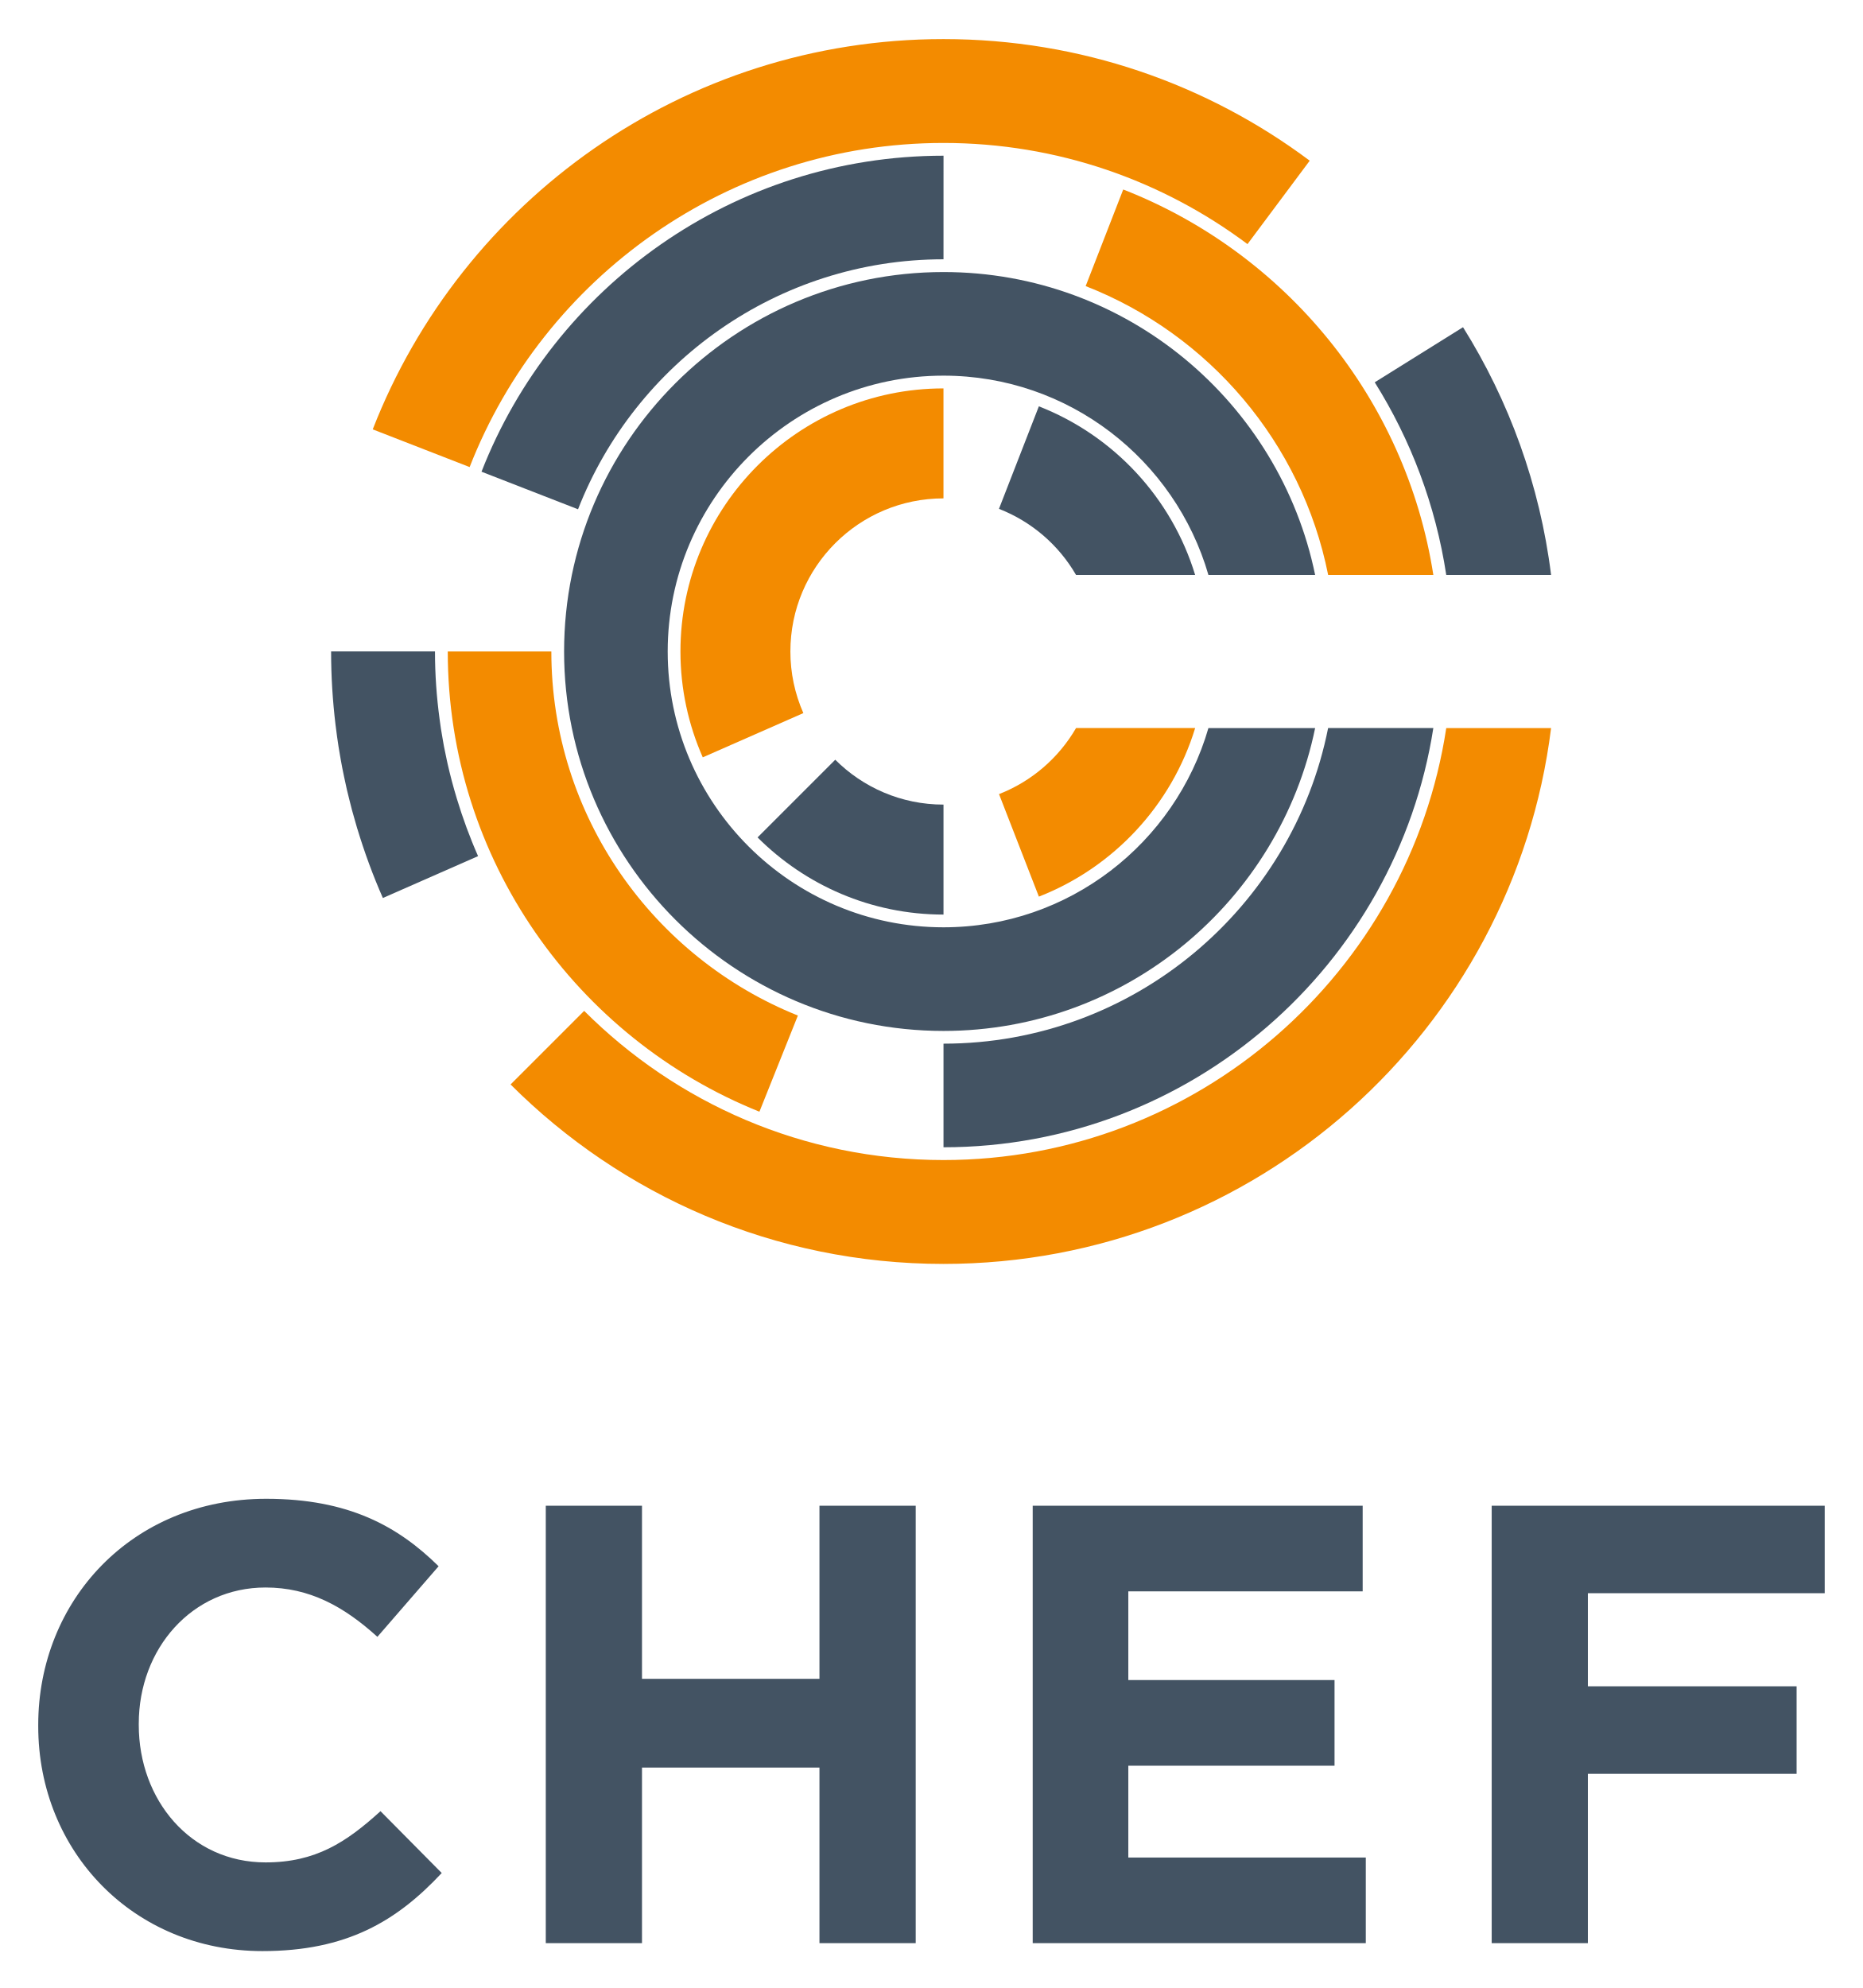
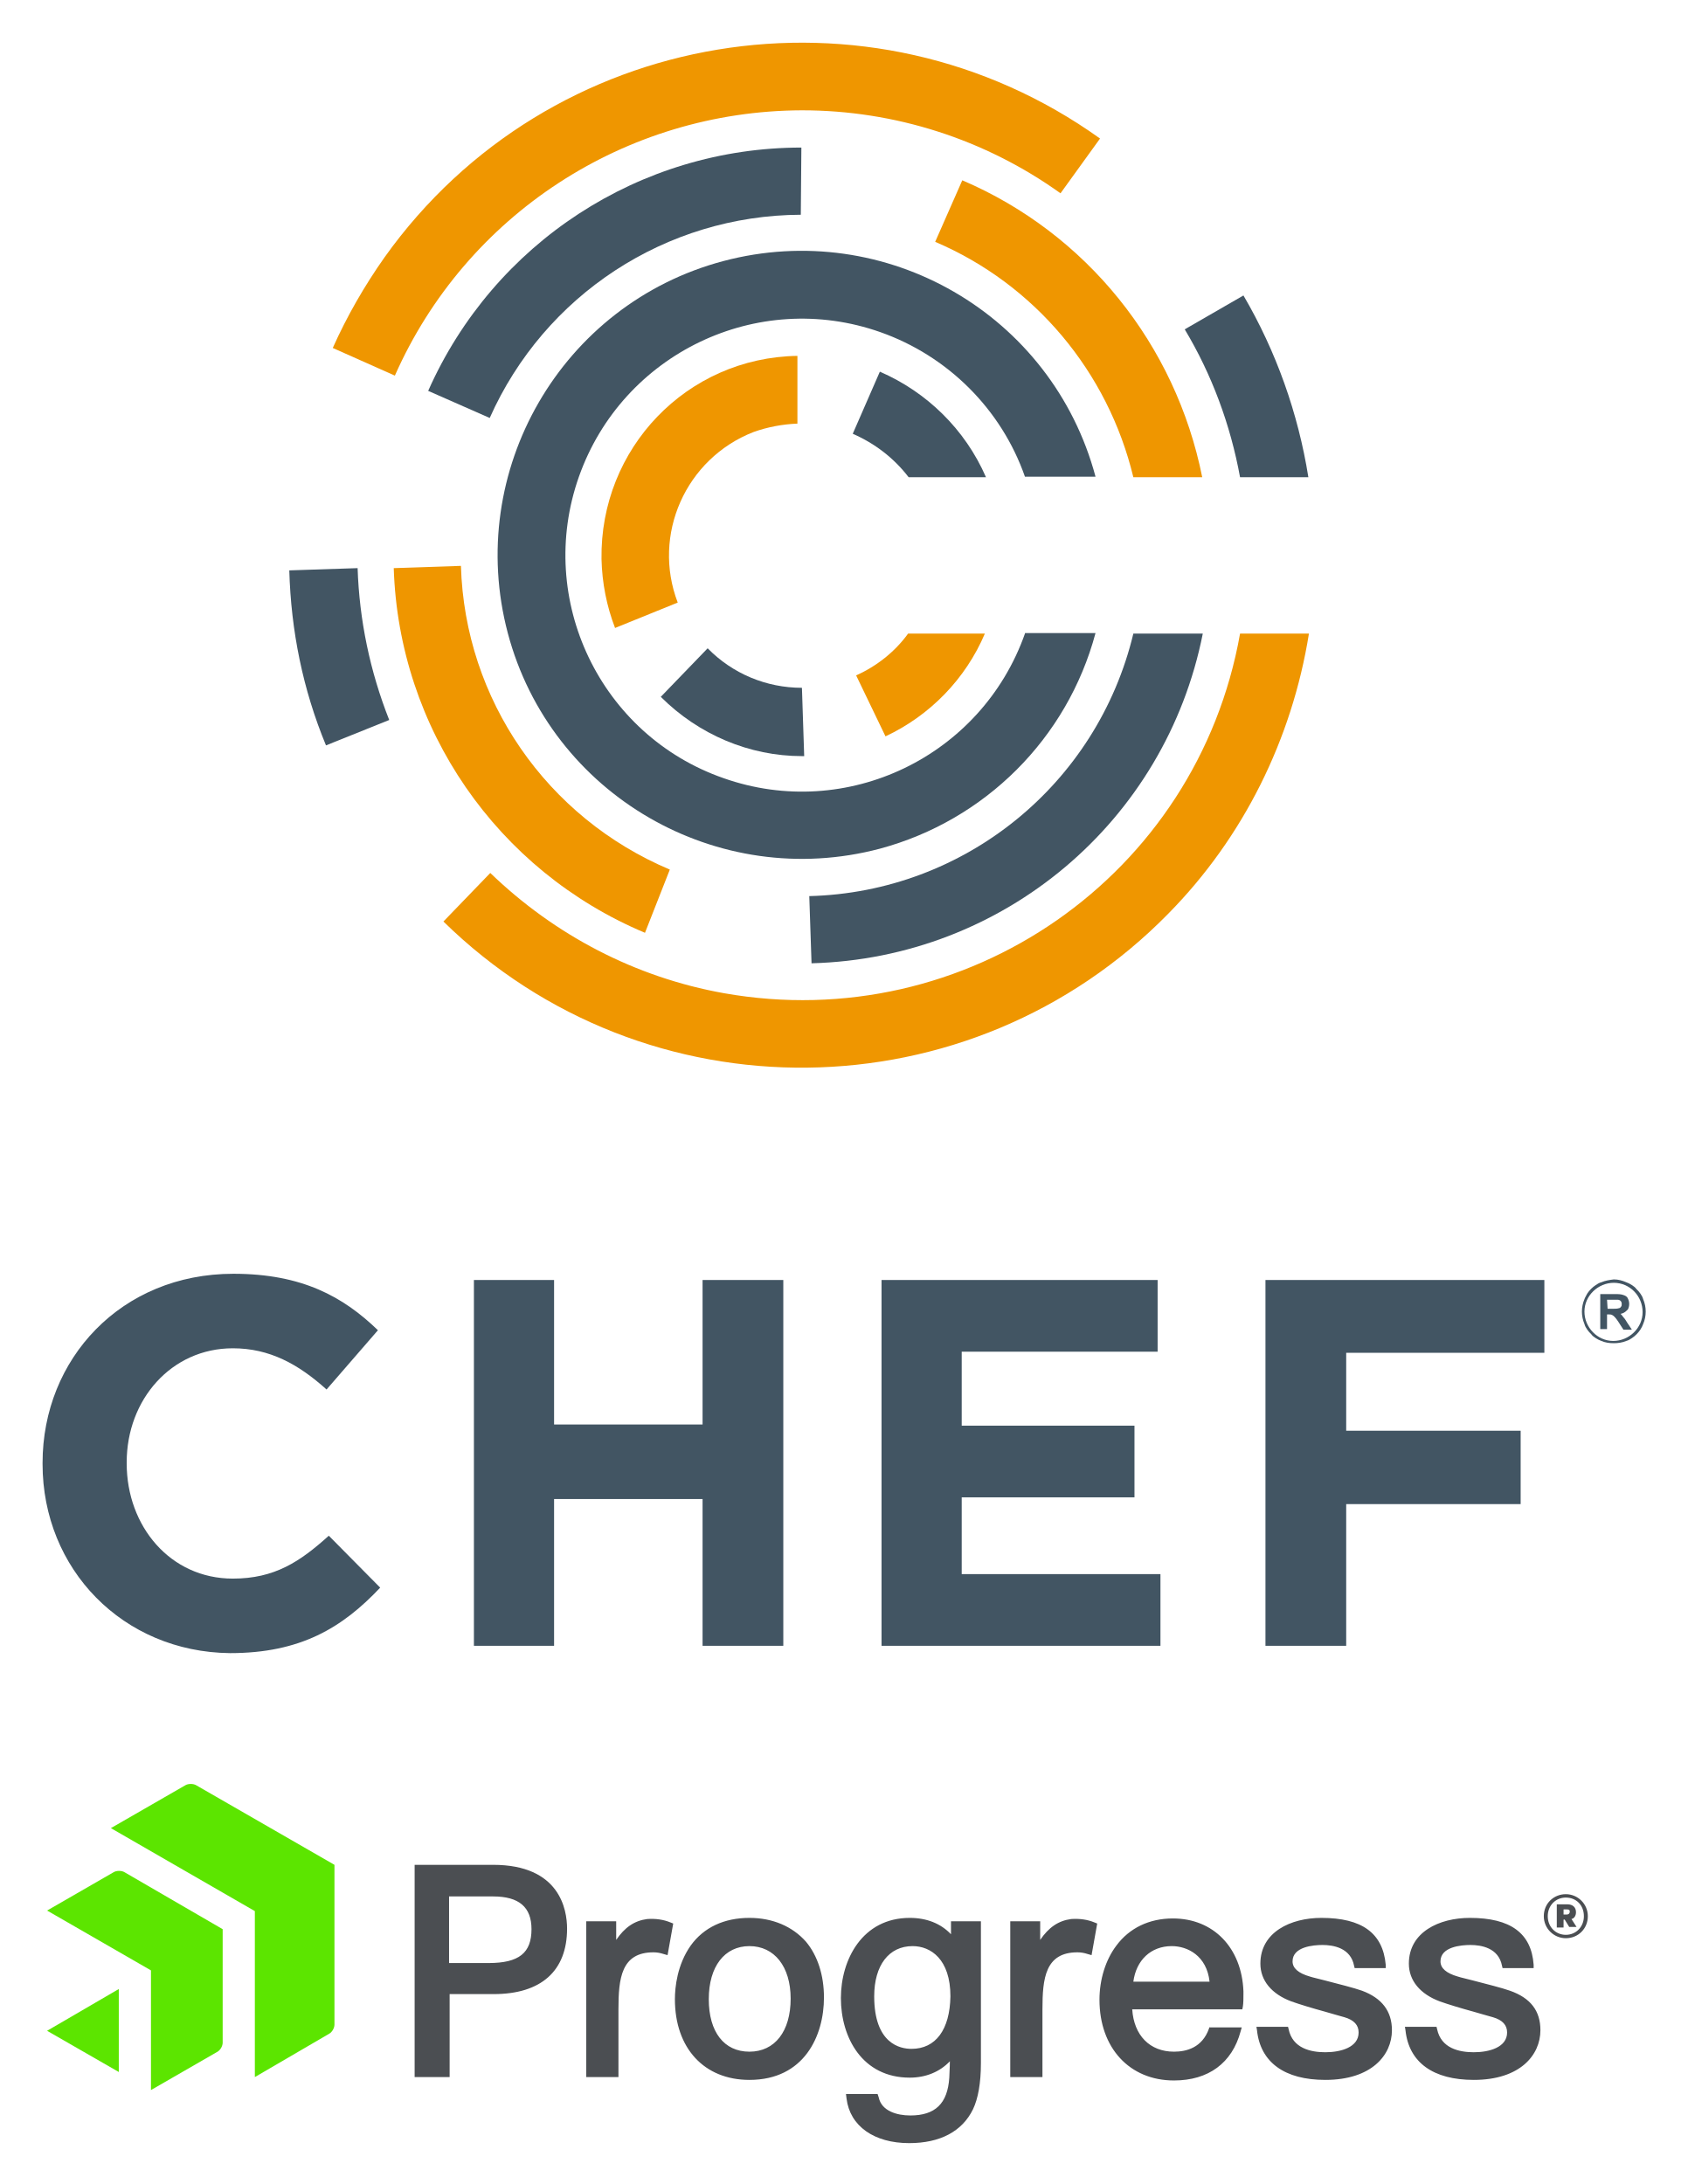
- <svg xmlns="http://www.w3.org/2000/svg" role="img" viewBox="-23.16 -23.16 1128.32 1204.32">
-   <path fill="#435363" d="M0 1022.547v-.755C0 946.481 56.76 884.8 138.125 884.8c49.966 0 79.855 16.665 104.446 40.864l-37.09 42.765c-20.44-18.537-41.256-29.889-67.749-29.889-44.653 0-76.821 37.09-76.821 82.513v.754c0 45.423 31.414 83.268 76.821 83.268 30.282 0 48.82-12.122 69.636-31.037l37.09 37.468c-27.232 29.119-57.5 47.294-108.598 47.294C57.907 1158.8 0 1098.629 0 1022.547M307.5 889h58.288v104.858h107.517V889h58.318v265h-58.318v-106.384H365.788V1154H307.5V889zm295 0h199.91v51.861H660.426v53.75H785.36v51.876H660.426v55.652h143.872V1154H602.5V889zm278.073 0h201.759v53.003H938.846v56.4H1065.3v53.004H938.846V1154h-58.273V889zm-332.12-350.405c-92.128 0-167.093-74.951-167.093-167.079 0-92.142 74.965-167.108 167.093-167.108 76.059 0 140.35 51.085 160.505 120.728h64.65c-21.521-104.601-114.282-183.494-225.155-183.494-126.74 0-229.859 103.119-229.859 229.874 0 126.74 103.119 229.86 229.86 229.86 110.872 0 203.633-78.88 225.154-183.48h-64.65c-20.155 69.629-84.446 120.699-160.505 120.699" />
-   <path fill="#435363" d="M435.811 484.144c28.858 28.858 68.708 46.74 112.642 46.74v-66.622c-25.607 0-48.797-10.4-65.585-27.175l-47.057 47.057z" />
-   <path fill="#f38b00" d="M389.085 371.502c0 22.801 4.863 44.495 13.523 64.132l60.94-26.8a92.294 92.294 0 0 1-7.856-37.332c0-51.229 41.533-92.747 92.747-92.747v-66.621c-87.87 0-159.354 71.498-159.354 159.368" />
-   <path fill="#435363" d="M606.227 222.995l-24.168 62.104c19.738 7.697 36.21 21.896 46.682 40.022h72.16c-14.242-46.769-49.458-84.474-94.674-102.126" />
-   <path fill="#f38b00" d="M582.088 457.904l24.154 62.104c45.215-17.652 80.432-55.372 94.688-102.14h-72.16c-10.501 18.14-26.96 32.354-46.682 40.036" />
-   <path fill="#435363" d="M253.613 460.652a316.017 316.017 0 0 1-2.993-10.531l-.172-.647c-.864-3.28-1.655-6.56-2.417-9.87-.158-.675-.302-1.351-.446-2.028a333.95 333.95 0 0 1-1.77-8.56c-.244-1.28-.46-2.56-.676-3.84-.403-2.288-.805-4.56-1.165-6.877-.302-1.97-.561-3.927-.82-5.898-1.813-13.437-2.79-27.089-2.777-40.914H177.44c-.015 15.077.935 29.966 2.704 44.669.03.316.087.633.13.95a363.548 363.548 0 0 0 1.654 11.954c.173 1.093.36 2.187.547 3.294.547 3.252 1.108 6.503 1.74 9.74.317 1.726.691 3.423 1.05 5.135.533 2.575 1.08 5.15 1.67 7.711a286.728 286.728 0 0 0 1.654 6.733c.503 2 .993 4 1.525 5.999.72 2.647 1.482 5.265 2.244 7.898.317 1.093.604 2.215.935 3.294h.029c4.344 14.372 9.495 28.398 15.48 41.978l57.673-25.362c-4.964-11.25-9.25-22.902-12.861-34.828z" />
-   <path fill="#f38b00" d="M548.453 679.592c-84.935 0-161.928-34.584-217.703-90.373l-44.582 44.582c67.14 67.14 159.843 108.715 262.285 108.715 189.19 0 345.278-141.616 368.109-324.62h-63.514C830.606 565.827 702.57 679.592 548.453 679.592m0-616.152c69.01 0 132.754 22.802 184.17 61.284l37.705-50.538C708.44 27.921 631.648.516 548.453.516 391.027.516 256.52 98.57 202.657 236.949l58.71 22.845C306.179 144.98 417.972 63.44 548.453 63.44" />
-   <path fill="#435363" d="M853.048 325.136h63.514c-6.805-54.595-25.478-105.507-53.358-150.075l-53.487 33.375c21.838 34.858 36.9 74.376 43.33 116.7" />
-   <path fill="#f38b00" d="M781.492 325.136h63.73c-16.63-106.86-89.812-195.218-187.881-233.5l-22.759 58.523c74.577 29.117 130.985 94.818 146.91 174.977" />
-   <path fill="#435363" d="M548.453 133.917l.015-62.752h-.015c-127.215 0-236.189 79.497-279.893 191.435l58.479 22.758c34.584-88.545 120.784-151.441 221.414-151.441" />
-   <path fill="#f38b00" d="M310.869 371.502h-62.752c0 126.208 78.274 234.434 188.816 278.8l23.305-58.249c-87.452-35.102-149.37-120.713-149.37-220.551" />
-   <path fill="#435363" d="M548.453 609.086v62.766c149.845 0 274.399-110.312 296.769-253.984h-63.745C759.855 526.77 663.6 609.086 548.453 609.086" />
+ <svg xmlns="http://www.w3.org/2000/svg" role="img" viewBox="-6.44 -7.94 298.88 386.88">
+   <style>svg {enable-background:new 0 0 286.1 375.1}</style>
+   <style>.st3{fill:#ef9600}.st5{fill:#425563}</style>
+   <g id="Logos">
+     <g>
+       <g>
+         <path d="M1.1 251.4v-.2c0-18.4 13.9-33.5 33.8-33.5 12.2 0 19.5 4.1 25.6 10l-9.1 10.5c-5-4.5-10.1-7.3-16.6-7.3-10.9 0-18.8 9.1-18.8 20.2v.2c0 11.1 7.7 20.4 18.8 20.4 7.4 0 11.9-3 17-7.6l9.1 9.2c-6.7 7.1-14.1 11.6-26.6 11.6C15.3 284.7 1.1 270 1.1 251.4M118 218.8L118 244.4 91.7 244.4 91.7 218.8 77.5 218.8 77.5 283.6 91.7 283.6 91.7 257.6 118 257.6 118 283.6 132.3 283.6 132.3 218.8zM149.7 218.8L149.7 283.6 199.1 283.6 199.1 270.9 163.9 270.9 163.9 257.3 194.5 257.3 194.5 244.6 163.9 244.6 163.9 231.5 198.6 231.5 198.6 218.8zM217.7 218.8L217.7 283.6 232 283.6 232 258.5 262.9 258.5 262.9 245.5 232 245.5 232 231.7 267.1 231.7 267.1 218.8zM277 227.6v-6.3h2.7c.5 0 1 0 1.5.2.3.1.6.3.7.6.3.6.3 1.3 0 1.9 0 0-.1.1-.2.2-.3.3-.6.5-1.1.6.1.1.3.3.5.6.3.3.5.7.7 1l.8 1.2h-1.5l-.9-1.4c-.2-.3-.4-.6-.7-.9-.1-.1-.2-.2-.4-.3-.2-.1-.4-.1-.6-.1h-.3v2.6H277zM278.3 223.9h.9c.4 0 .8 0 1.1-.1.1 0 .3-.1.4-.3.1-.1.1-.3.1-.5 0-.2-.1-.4-.2-.5-.1-.1-.3-.2-.5-.2-.3 0-.6 0-.9 0h-1L278.3 223.9z" class="st5" />
+         <path d="M279.4,230c-0.8,0-1.5-0.1-2.2-0.4c-0.3-0.1-0.7-0.3-1-0.5c-0.3-0.2-0.6-0.4-0.8-0.7 c-0.3-0.3-0.5-0.5-0.7-0.8c-0.2-0.3-0.4-0.6-0.5-1c-0.6-1.4-0.6-3,0-4.4c0.1-0.3,0.3-0.6,0.5-1c0.4-0.6,0.9-1.1,1.5-1.5 c0.3-0.2,0.6-0.4,1-0.5c0.7-0.3,1.4-0.4,2.2-0.5c0.8,0,1.5,0.2,2.2,0.5c0.3,0.1,0.7,0.3,1,0.5c0.3,0.2,0.6,0.4,0.8,0.7 c0.3,0.3,0.5,0.5,0.7,0.8c0.2,0.3,0.4,0.6,0.5,1c0.6,1.4,0.6,3,0,4.4c-0.1,0.3-0.3,0.7-0.5,1c-0.4,0.6-0.9,1.1-1.5,1.5 c-0.3,0.2-0.6,0.4-1,0.5C280.9,229.9,280.1,230,279.4,230 M279.4,219.3c-2.8,0-5.2,2.3-5.2,5.1c0,2.8,2.3,5.2,5.1,5.2 c2.8,0,5.2-2.3,5.2-5.1c0,0,0,0,0,0C284.5,221.6,282.2,219.3,279.4,219.3" class="st5" />
+         <g>
+           <path d="M44.8,93.1c0.3,10.7,2.4,21.1,6.5,31l11.2-4.5c-3.4-8.6-5.3-17.7-5.6-26.9L44.8,93.1z" class="st5" />
+           <path d="M135.6,11.6c16.4,0,32.4,5.1,45.8,14.7l7-9.7c-40.8-29.2-97.6-19.8-126.7,21c-3.6,5.1-6.7,10.5-9.2,16.1 l11,4.9C76.1,30.1,104.3,11.7,135.6,11.6z" class="st3" />
+           <path d="M225.3,76.6c-1.8-11.3-5.7-22.3-11.5-32.2l-10.4,6c4.8,8,8.1,16.9,9.8,26.2 C213.2,76.6,225.3,76.6,225.3,76.6z" class="st5" />
+           <path d="M213.2 104.3c-7.6 42.9-48.5 71.3-91.4 63.7-15.7-2.8-30-10.3-41.4-21.3l-8.3 8.6c35.8 35.1 93.3 34.4 128.4-1.4 13.3-13.5 21.9-30.9 24.9-49.6L213.2 104.3 213.2 104.3zM194.3 76.6h12.2C201.8 53.1 186 33.4 164 24l-4.8 10.9C176.8 42.4 189.8 57.9 194.3 76.6z" class="st3" />
+           <path d="M80.3,66.1c9.7-21.8,31.2-35.9,55.1-36l0.1-11.9c-28.6,0-54.5,16.9-66.1,43.1L80.3,66.1z" class="st5" />
+           <path d="M112.2,146.1c-21.8-9.2-36.3-30.1-37-53.8l-11.9,0.4c0.9,28.4,18.3,53.6,44.5,64.6L112.2,146.1z" class="st3" />
+           <path d="M194.3,104.3c-6.4,26.7-29.9,45.8-57.4,46.5l0.4,11.9c34-0.9,62.7-25.1,69.3-58.4H194.3z" class="st5" />
+           <path d="M175.1,104.3c-7.7,21.8-31.6,33.3-53.4,25.6c-21.8-7.6-33.3-31.6-25.6-53.4s31.6-33.3,53.4-25.6 c11.9,4.2,21.4,13.6,25.6,25.6h12.5c-7.7-28.8-37.2-45.8-65.9-38.2s-45.8,37.2-38.2,65.9s37.2,45.8,65.9,38.2 c18.6-5,33.2-19.5,38.2-38.2H175.1z" class="st5" />
+           <path d="M154.4,104.3c-2.3,3.2-5.6,5.8-9.2,7.4l5.2,10.8c7.9-3.7,14.2-10.2,17.6-18.2H154.4z" class="st3" />
+           <path d="M135.6,113.9c-6.3,0-12.3-2.5-16.7-7l-8.3,8.6c6.7,6.7,15.7,10.5,25,10.5h0.4L135.6,113.9L135.6,113.9z" class="st5" />
+           <path d="M134.8,67.1V55.1c-19.6,0.3-35,16.4-34.7,36c0.1,4.2,0.9,8.3,2.4,12.2l11.1-4.5c-4.6-12,1.4-25.5,13.4-30.2 C129.5,67.7,132.2,67.2,134.8,67.1z" class="st3" />
+           <path d="M149.4,57.9l-4.8,11c3.9,1.7,7.3,4.3,9.9,7.7h13.7C164.5,68.1,157.7,61.5,149.4,57.9z" class="st5" />
+         </g>
+       </g>
+       <g>
+         <g>
+           <path fill="#5ce500" d="M52.8,350.7c0,0.6-0.4,1.3-0.9,1.6L38.7,360v-29.4l-25.5-14.7l13.2-7.6c0.5-0.3,1.4-0.3,1.9,0l24.5,14.1 V350.7z M33,333.8l-17.4-10.1c-0.5-0.3-1.4-0.3-1.9,0l-11.8,6.8l18.4,10.6l0,21.2l11.8-6.8c0.5-0.3,0.9-1,0.9-1.6V333.8z M1.9,351.8l12.7,7.3v-14.7L1.9,351.8z" />
+           <path fill="#4b4e52" d="M80.9 322.4H67V360h6.2v-14.7h7.8c8.4 0 13-4.1 13-11.6C94 330.3 92.7 322.4 80.9 322.4M87.7 333.8c0 4.2-2.2 6-7.6 6h-7V328h7.8C85.5 328 87.7 329.9 87.7 333.8M112.3 332.6l.5.2-1 5.6-.7-.2c-.6-.2-1.2-.3-1.8-.3-5.7 0-6.2 4.6-6.2 10.1v12h-5.7v-27.6h5.3v3.3c1.5-2.2 3.2-3.4 5.5-3.7C109.7 331.9 111.1 332.1 112.3 332.6M126.3 331.8c-4.5 0-8.1 1.7-10.4 4.9-2.4 3.4-2.8 7.4-2.8 9.5 0 8.7 5.2 14.3 13.2 14.3 9.7 0 13.2-7.8 13.2-14.6 0-3.9-1.1-7.4-3.2-9.9C133.9 333.3 130.4 331.8 126.3 331.8M126.3 355.5c-4.5 0-7.2-3.5-7.2-9.3 0-5.8 2.8-9.4 7.2-9.4 4.4 0 7.3 3.6 7.3 9.3C133.6 351.9 130.8 355.5 126.3 355.5M187.4 332.6l.5.2-1 5.6-.7-.2c-.6-.2-1.2-.3-1.8-.3-5.7 0-6.2 4.6-6.2 10.1v12h-5.7v-27.6h5.3v3.3c1.5-2.2 3.2-3.4 5.5-3.7C184.8 331.9 186.2 332.1 187.4 332.6M207.8 351.1l-.1.3c-1.2 3.4-4 4.1-6.2 4.1-4.3 0-7.1-2.9-7.4-7.5h19.5l.1-.5c.1-.6.1-1.5.1-2.2 0-.2 0-.3 0-.5-.3-7.7-5.3-12.9-12.5-12.9-4.2 0-7.7 1.7-10 4.8-1.9 2.5-3 6-3 9.6 0 8.5 5.3 14.3 13.2 14.3 6.1 0 10.3-3.1 11.8-8.7l.2-.7H207.8zM194.3 343.1c.5-3.8 3.1-6.3 6.8-6.3 2.8 0 6.2 1.7 6.7 6.3H194.3zM162 334.7c-1.8-1.9-4.3-2.9-7.3-2.9-8.4 0-12.2 7.4-12.2 14.2 0 7 3.8 14.1 12.2 14.1 2.8 0 5.3-1 7.1-2.9 0 1.2-.1 2.4-.1 2.9-.3 4.6-2.5 6.7-6.9 6.7-2.4 0-5.1-.8-5.6-3.2L149 363l-5.6 0 .1.8c.6 4.9 4.9 7.9 11.1 7.9 5.5 0 9.4-2.1 11.3-6 .9-1.9 1.4-4.6 1.4-8.2v-25.1H162V334.7zM155 355c-2 0-6.6-.9-6.6-9.3 0-5.5 2.6-8.9 6.8-8.9 3.2 0 6.7 2.3 6.7 8.9C161.8 351.6 159.3 355 155 355M240.1 351.7c0 4.4-3.6 8.8-11.8 8.8-7.2 0-11.5-3.1-12.1-8.8l-.1-.6h5.6l.1.4c.7 3.4 3.9 4.1 6.5 4.1 2.8 0 5.9-.9 5.9-3.5 0-1.3-.8-2.2-2.5-2.7-1-.3-2.2-.6-3.5-1-2.2-.6-4.5-1.3-5.9-1.8-3.5-1.3-5.5-3.7-5.5-6.7 0-5.6 5.4-8.1 10.8-8.1 7.2 0 10.9 2.7 11.4 8.3l0 .6-5.5 0-.1-.4c-.6-3.2-3.7-3.7-5.6-3.7-1.6 0-5.3.3-5.3 2.9 0 1.2 1 2.1 3.1 2.7.6.2 1.6.4 2.7.7 2.3.6 5.1 1.3 6.5 1.8C238.3 346 240.1 348.3 240.1 351.7M266.4 351.7c0 4.4-3.6 8.8-11.8 8.8-7.2 0-11.5-3.1-12.1-8.8l-.1-.6h5.6l.1.4c.7 3.4 3.9 4.1 6.5 4.1 2.8 0 5.9-.9 5.9-3.5 0-1.3-.8-2.2-2.5-2.7-1-.3-2.2-.6-3.5-1-2.2-.6-4.5-1.3-5.9-1.8-3.5-1.3-5.5-3.7-5.5-6.7 0-5.6 5.4-8.1 10.8-8.1 7.2 0 10.9 2.7 11.3 8.3l0 .6-5.5 0-.1-.4c-.6-3.2-3.7-3.7-5.6-3.7-1.6 0-5.3.3-5.3 2.9 0 1.2 1 2.1 3.1 2.7.6.2 1.6.4 2.7.7 2.3.6 5.1 1.3 6.5 1.8C264.7 346 266.4 348.3 266.4 351.7M270.9 335.4c-2.1 0-3.9-1.7-3.9-3.9 0-2.3 1.8-3.9 3.9-3.9 2.1 0 3.9 1.7 3.9 3.9C274.8 333.7 273.1 335.4 270.9 335.4M270.9 328.2c-1.8 0-3.2 1.4-3.2 3.3 0 1.9 1.4 3.3 3.2 3.3 1.8 0 3.2-1.4 3.2-3.3C274.1 329.5 272.7 328.2 270.9 328.2M270.5 332.2v1.3h-1.2v-4.1h1.9c.9 0 1.5.5 1.5 1.4 0 .6-.3 1.1-.8 1.2l.9 1.4h-1.3l-.8-1.3H270.5zM271.1 330.3h-.6v.9h.6c.3 0 .5-.2.5-.5S271.5 330.3 271.1 330.3" />
+         </g>
+       </g>
+     </g>
+   </g>
</svg>
